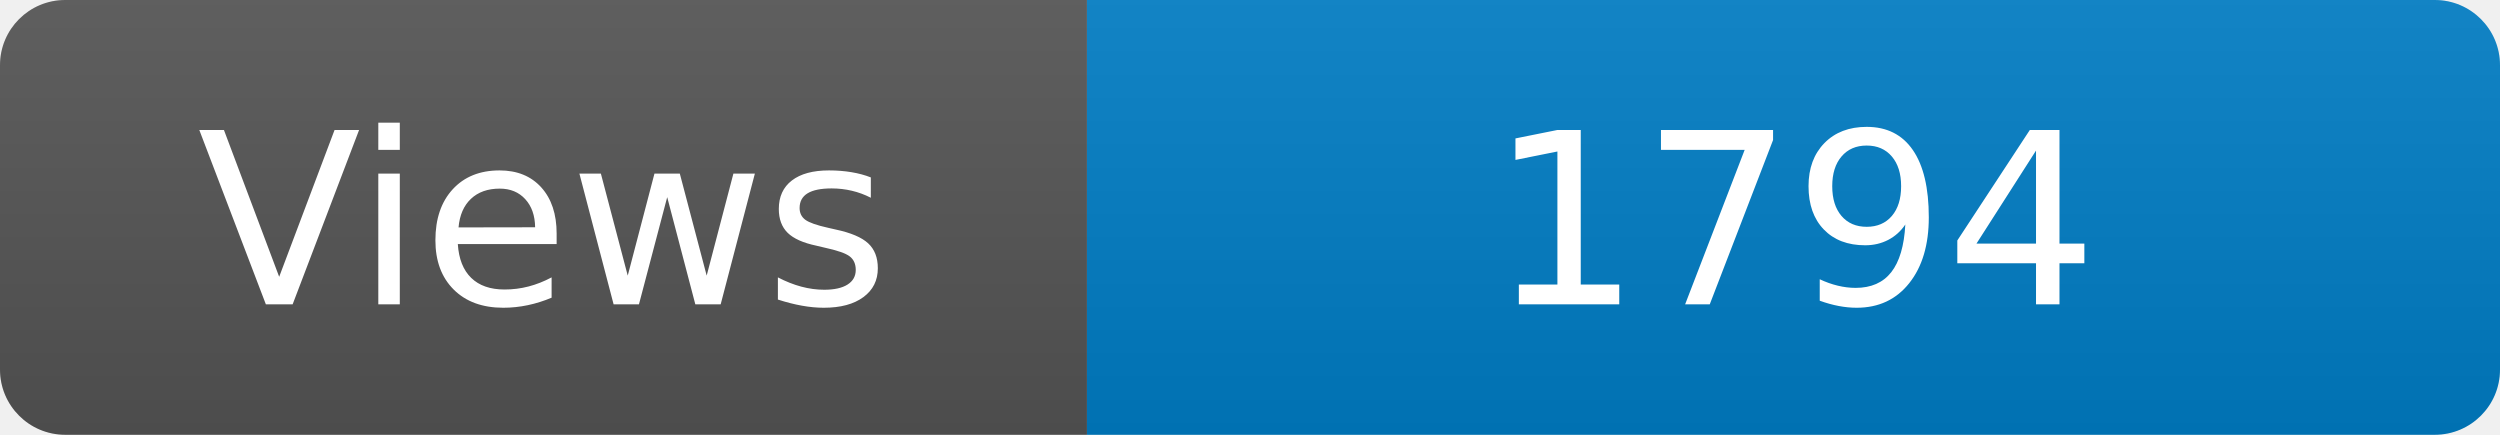
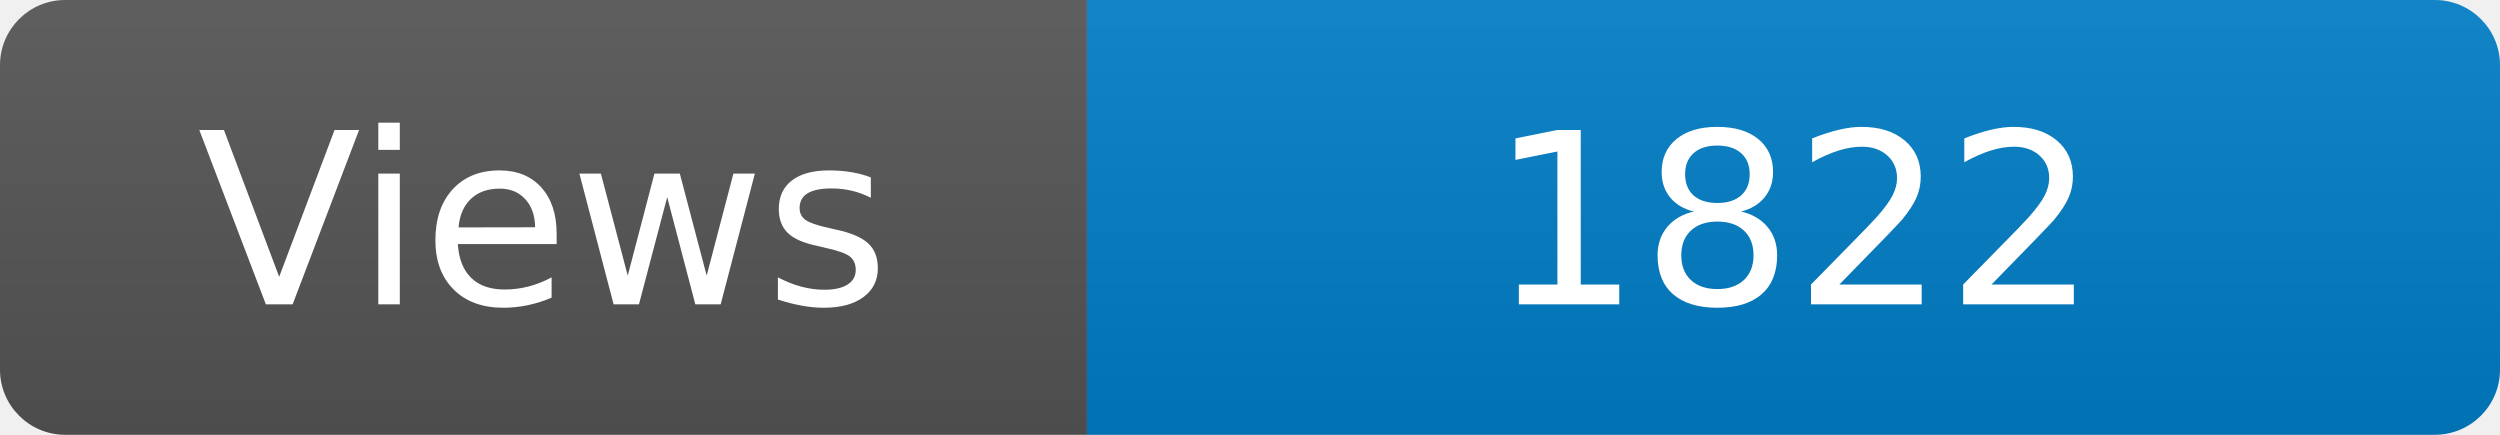
<svg xmlns="http://www.w3.org/2000/svg" width="115" height="20" role="img" aria-label="Maintained?: yes">
  <linearGradient id="s" x2="0" y2="100%">
    <stop offset="0" stop-color="#bbb" stop-opacity=".1" />
    <stop offset="1" stop-opacity=".1" />
  </linearGradient>
  <clipPath id="r">
    <rect width="115" height="20" rx="3" fill="#fff" />
  </clipPath>
  <g clip-path="url(#r)">
    <rect width="50" height="20" fill="#555" />
    <rect x="50" width="160" height="20" fill="#007ec6" />
    <rect width="115" height="20" fill="url(#s)" />
  </g>
  <g fill="#fff" text-anchor="middle" font-family="Verdana,Geneva,DejaVu Sans,sans-serif" font-size="110">
    <text x="250" y="140" transform="scale(.1)" fill="#fff">Views</text>
-     <text x="825" y="140" transform="scale(.1)" fill="#fff">1794</text>
+     <text x="825" y="140" transform="scale(.1)" fill="#fff">1822</text>
  </g>
</svg>
